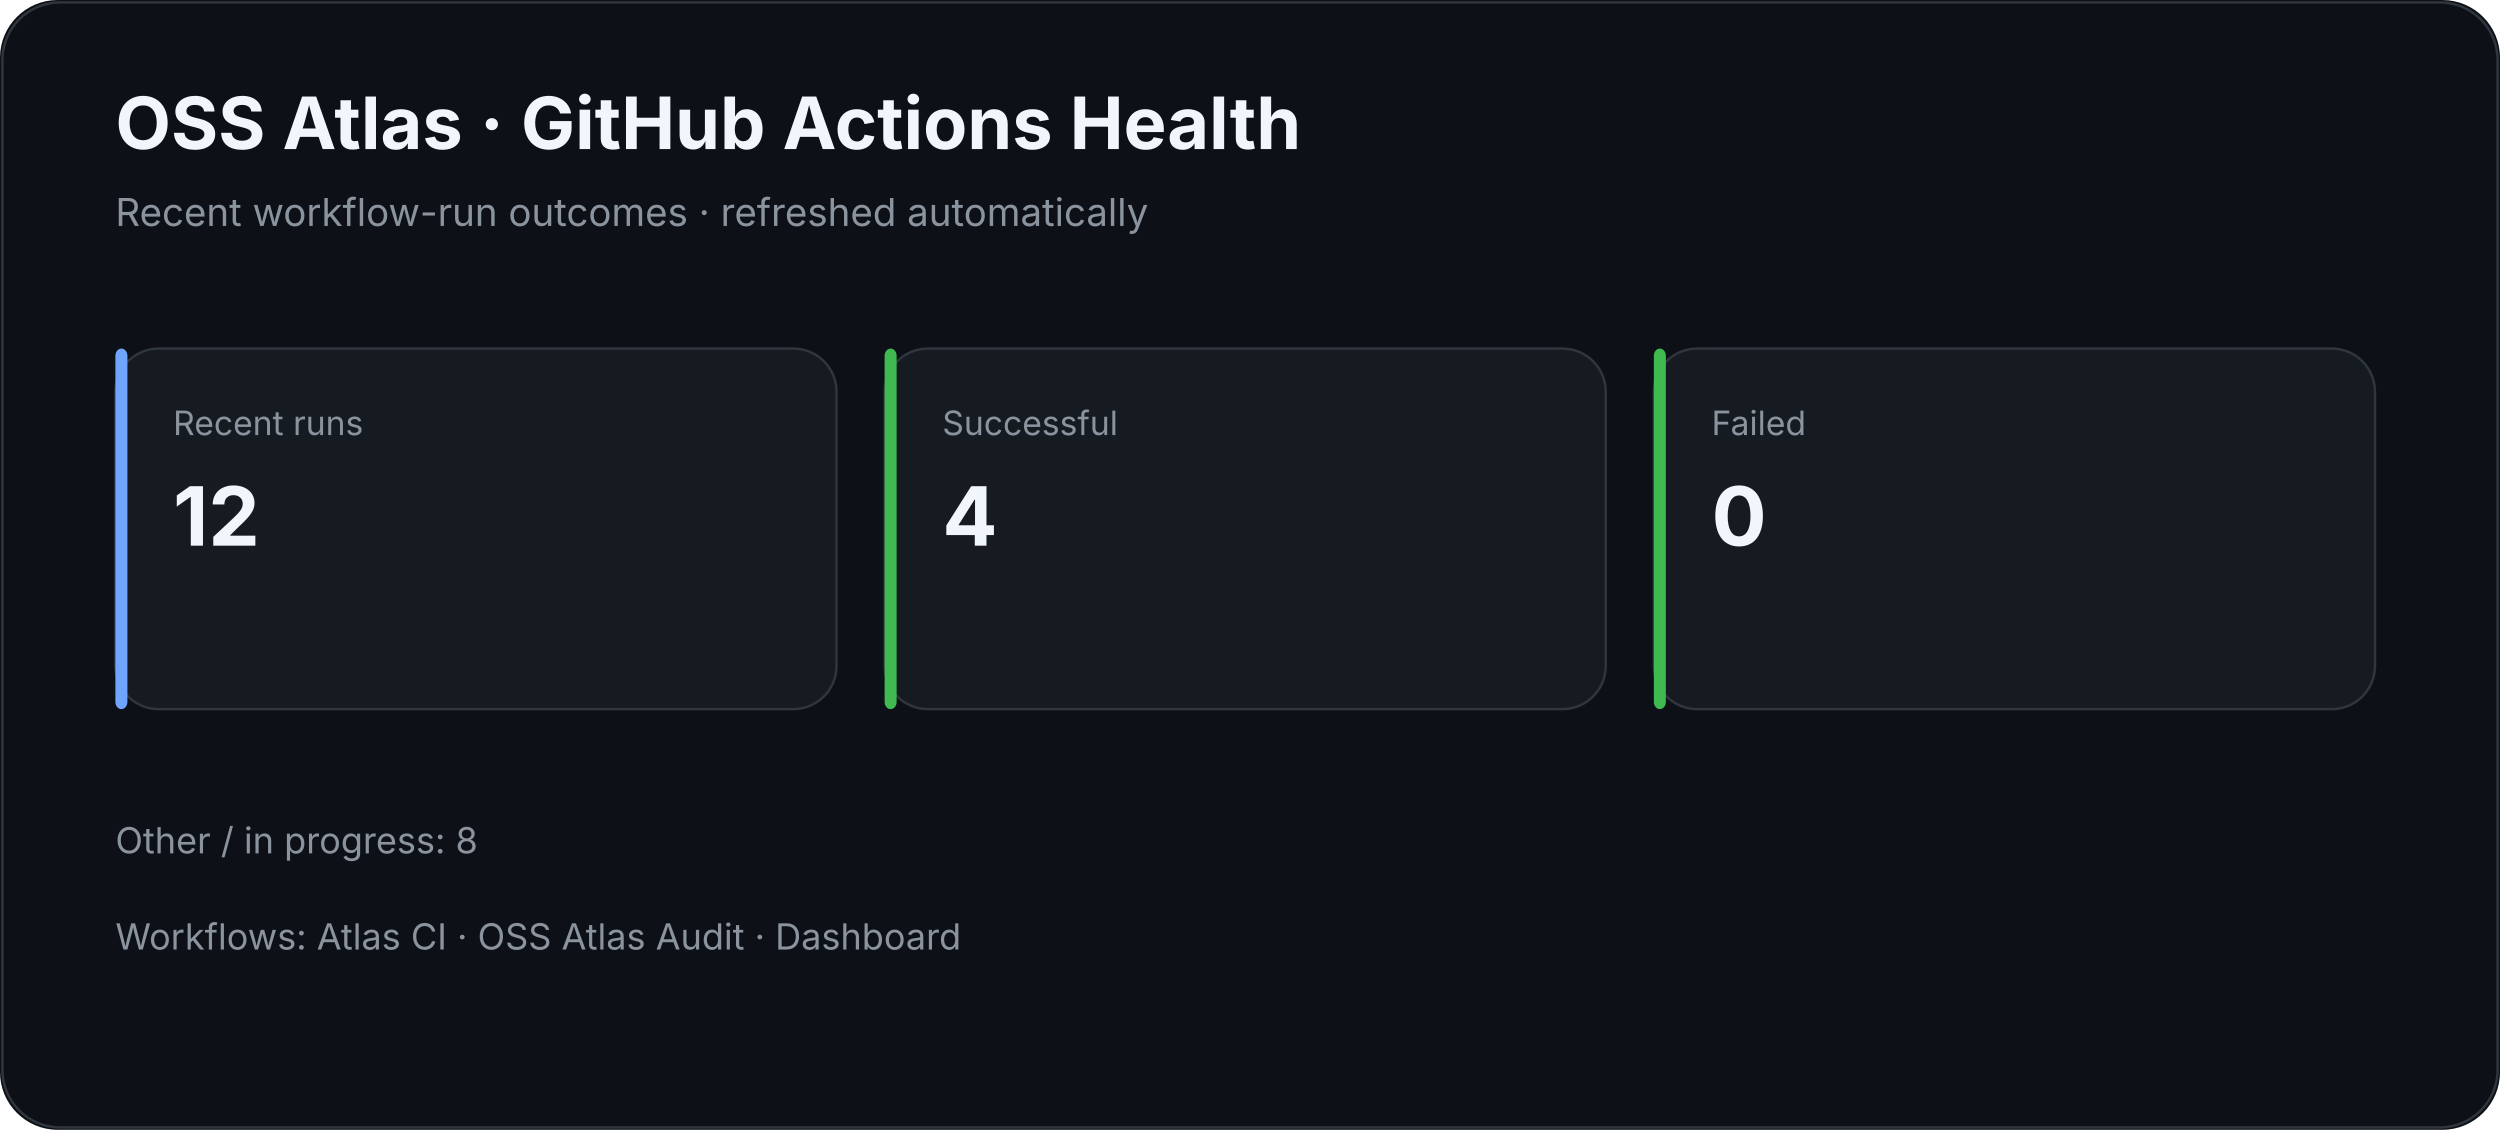
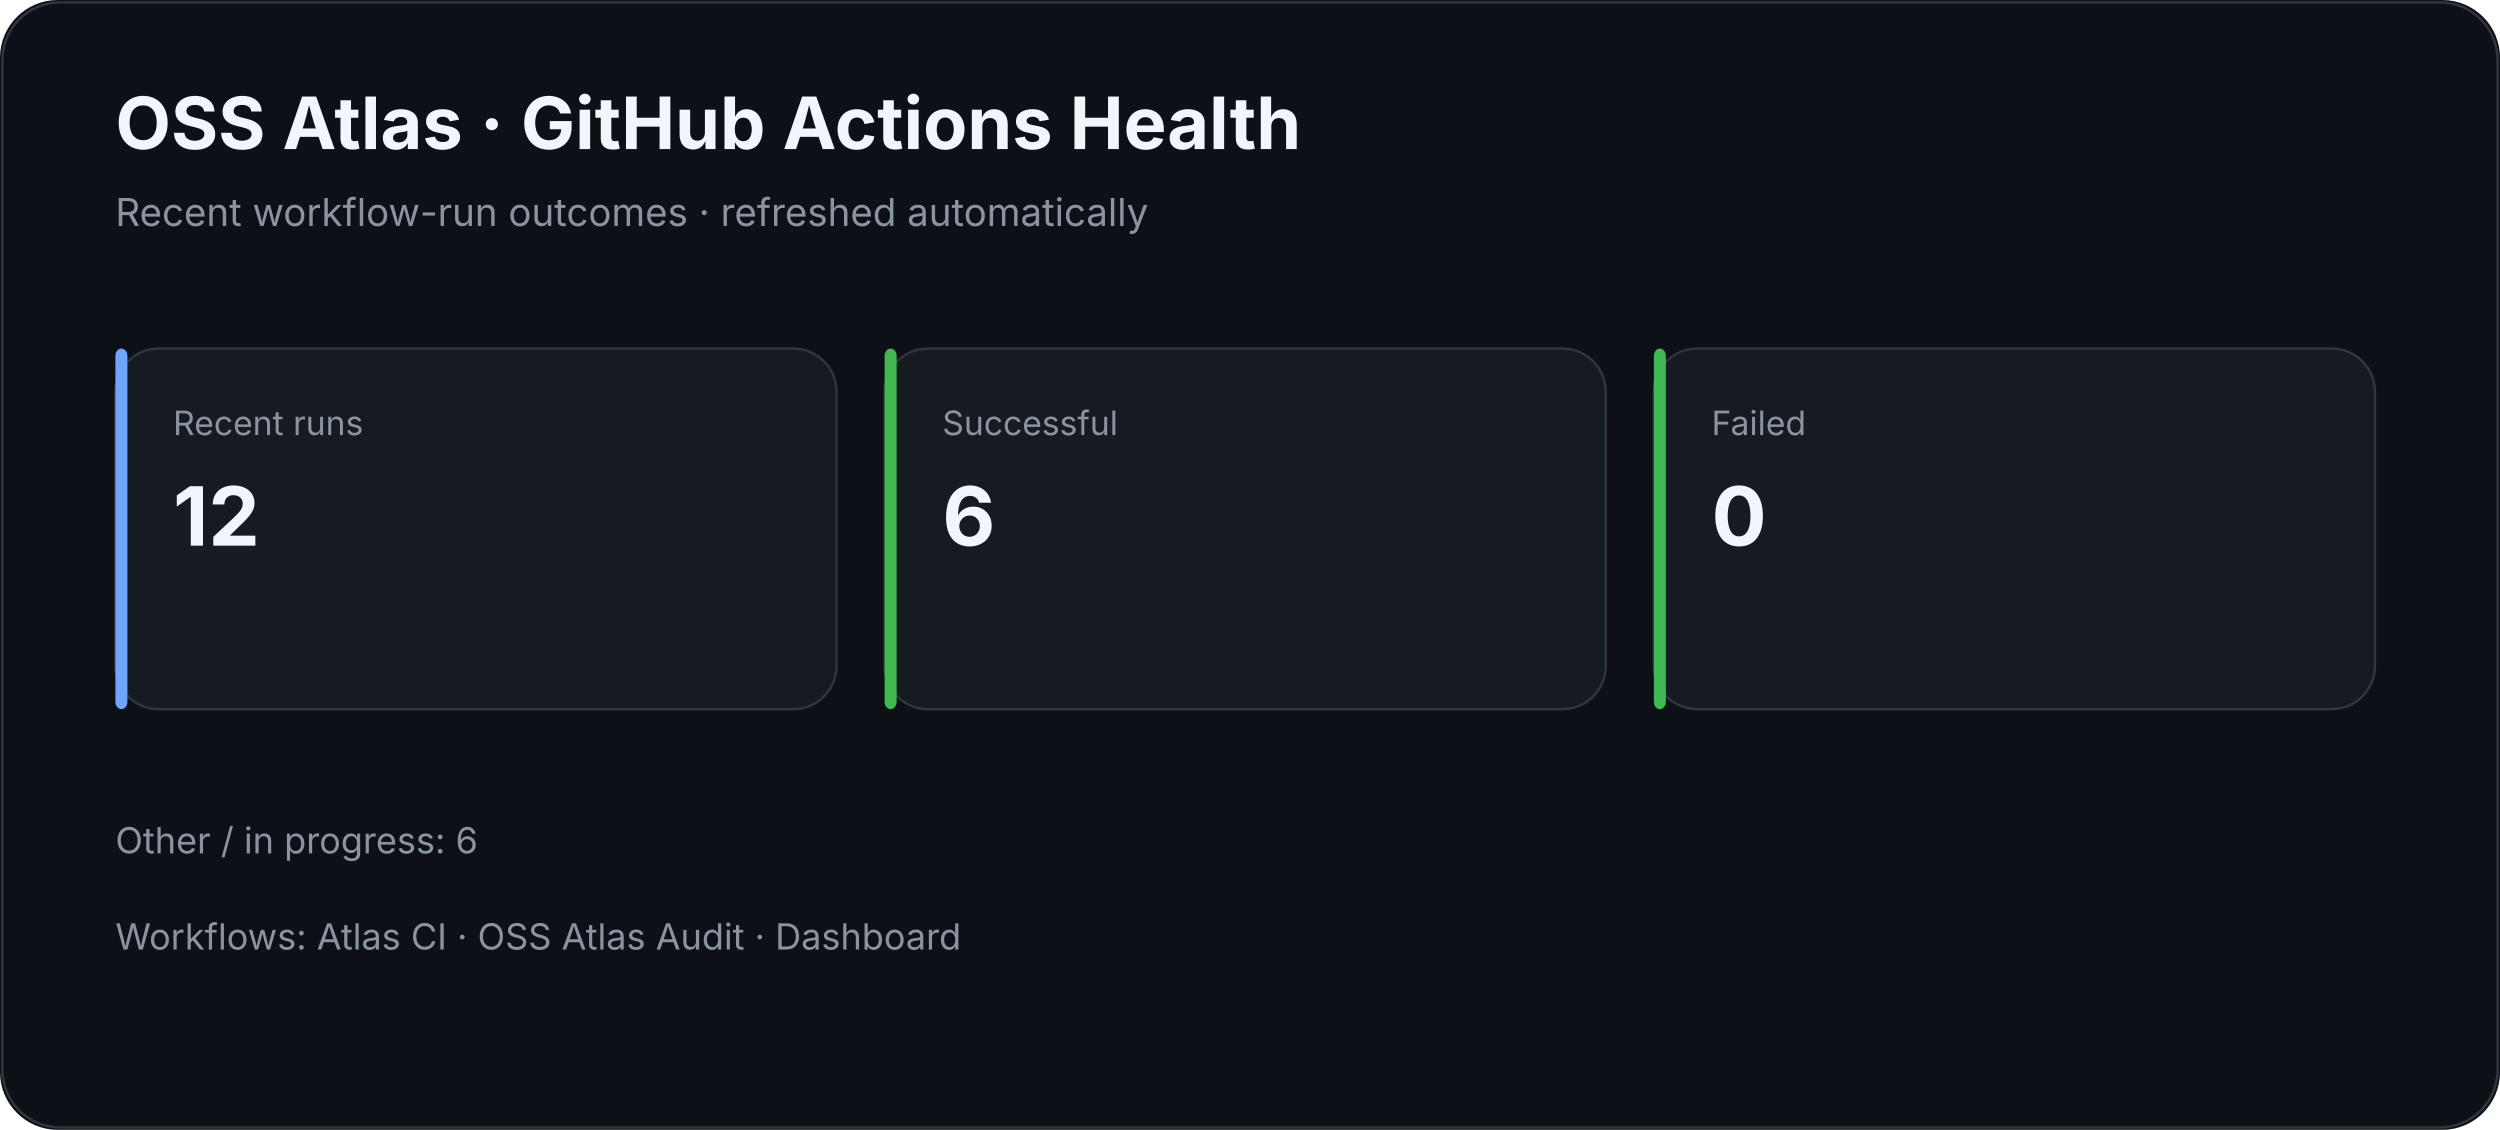
<svg xmlns="http://www.w3.org/2000/svg" width="1040" height="470" viewBox="0 0 1040 470">
  <rect width="100%" height="100%" rx="24" fill="#0d1117" />
  <rect x="1" y="1" width="1038" height="468" rx="24" fill="none" stroke="#30363d" />
  <text x="48" y="62" fill="#f0f6fc" font-family="Inter,Segoe UI,Arial,sans-serif" font-size="30" font-weight="700">OSS Atlas · GitHub Actions Health</text>
  <text x="48" y="94" fill="#8b949e" font-family="Inter,Segoe UI,Arial,sans-serif" font-size="16">Recent workflow-run outcomes · refreshed automatically</text>
  <rect x="48" y="145" width="300" height="150" rx="18" fill="#161b22" stroke="#30363d" />
  <rect x="48" y="145" width="5" height="150" rx="3" fill="#70a5fd" />
  <text x="72" y="181" fill="#8b949e" font-family="Inter,Segoe UI,Arial,sans-serif" font-size="14">Recent runs</text>
  <text x="72" y="227" fill="#f0f6fc" font-family="Inter,Segoe UI,Arial,sans-serif" font-size="34" font-weight="700">12</text>
  <rect x="368" y="145" width="300" height="150" rx="18" fill="#161b22" stroke="#30363d" />
  <rect x="368" y="145" width="5" height="150" rx="3" fill="#3fb950" />
  <text x="392" y="181" fill="#8b949e" font-family="Inter,Segoe UI,Arial,sans-serif" font-size="14">Successful</text>
-   <text x="392" y="227" fill="#f0f6fc" font-family="Inter,Segoe UI,Arial,sans-serif" font-size="34" font-weight="700">4</text>
+   <text x="392" y="227" fill="#f0f6fc" font-family="Inter,Segoe UI,Arial,sans-serif" font-size="34" font-weight="700">6</text>
  <rect x="688" y="145" width="300" height="150" rx="18" fill="#161b22" stroke="#30363d" />
  <rect x="688" y="145" width="5" height="150" rx="3" fill="#3fb950" />
  <text x="712" y="181" fill="#8b949e" font-family="Inter,Segoe UI,Arial,sans-serif" font-size="14">Failed</text>
  <text x="712" y="227" fill="#f0f6fc" font-family="Inter,Segoe UI,Arial,sans-serif" font-size="34" font-weight="700">0</text>
-   <text x="48" y="355" fill="#8b949e" font-family="Inter,Segoe UI,Arial,sans-serif" font-size="15">Other / in progress: 8</text>
+   <text x="48" y="355" fill="#8b949e" font-family="Inter,Segoe UI,Arial,sans-serif" font-size="15">Other / in progress: 6</text>
  <text x="48" y="395" fill="#8b949e" font-family="Inter,Segoe UI,Arial,sans-serif" font-size="15">Workflows: Atlas CI · OSS Atlas Audit · Dashboard</text>
</svg>
